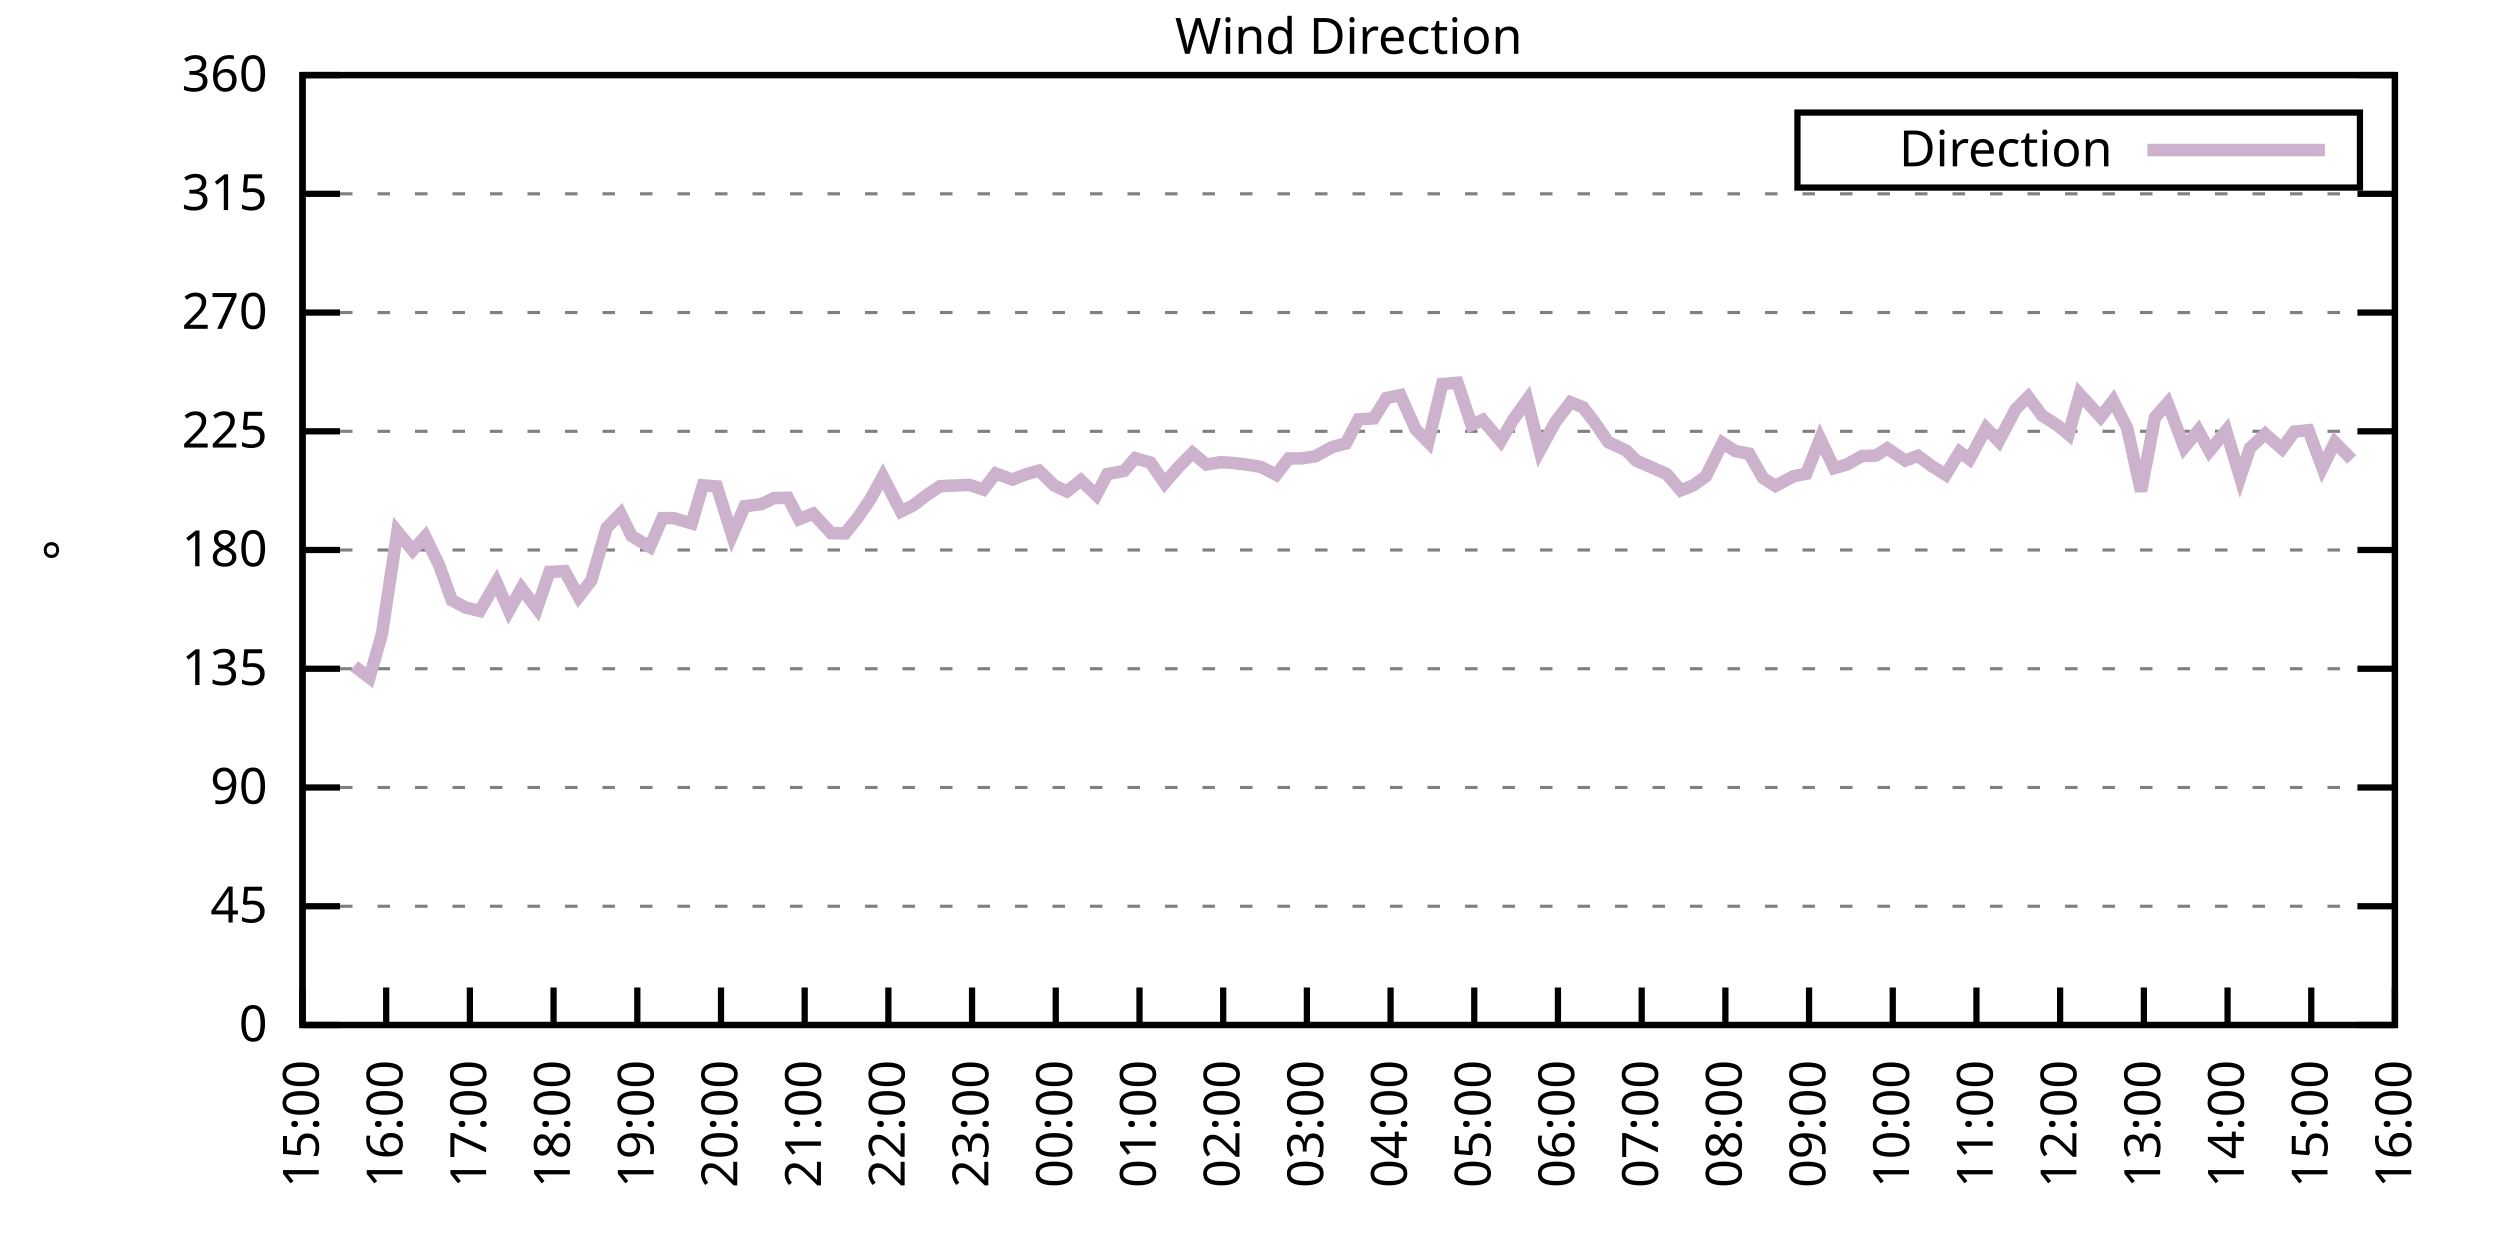
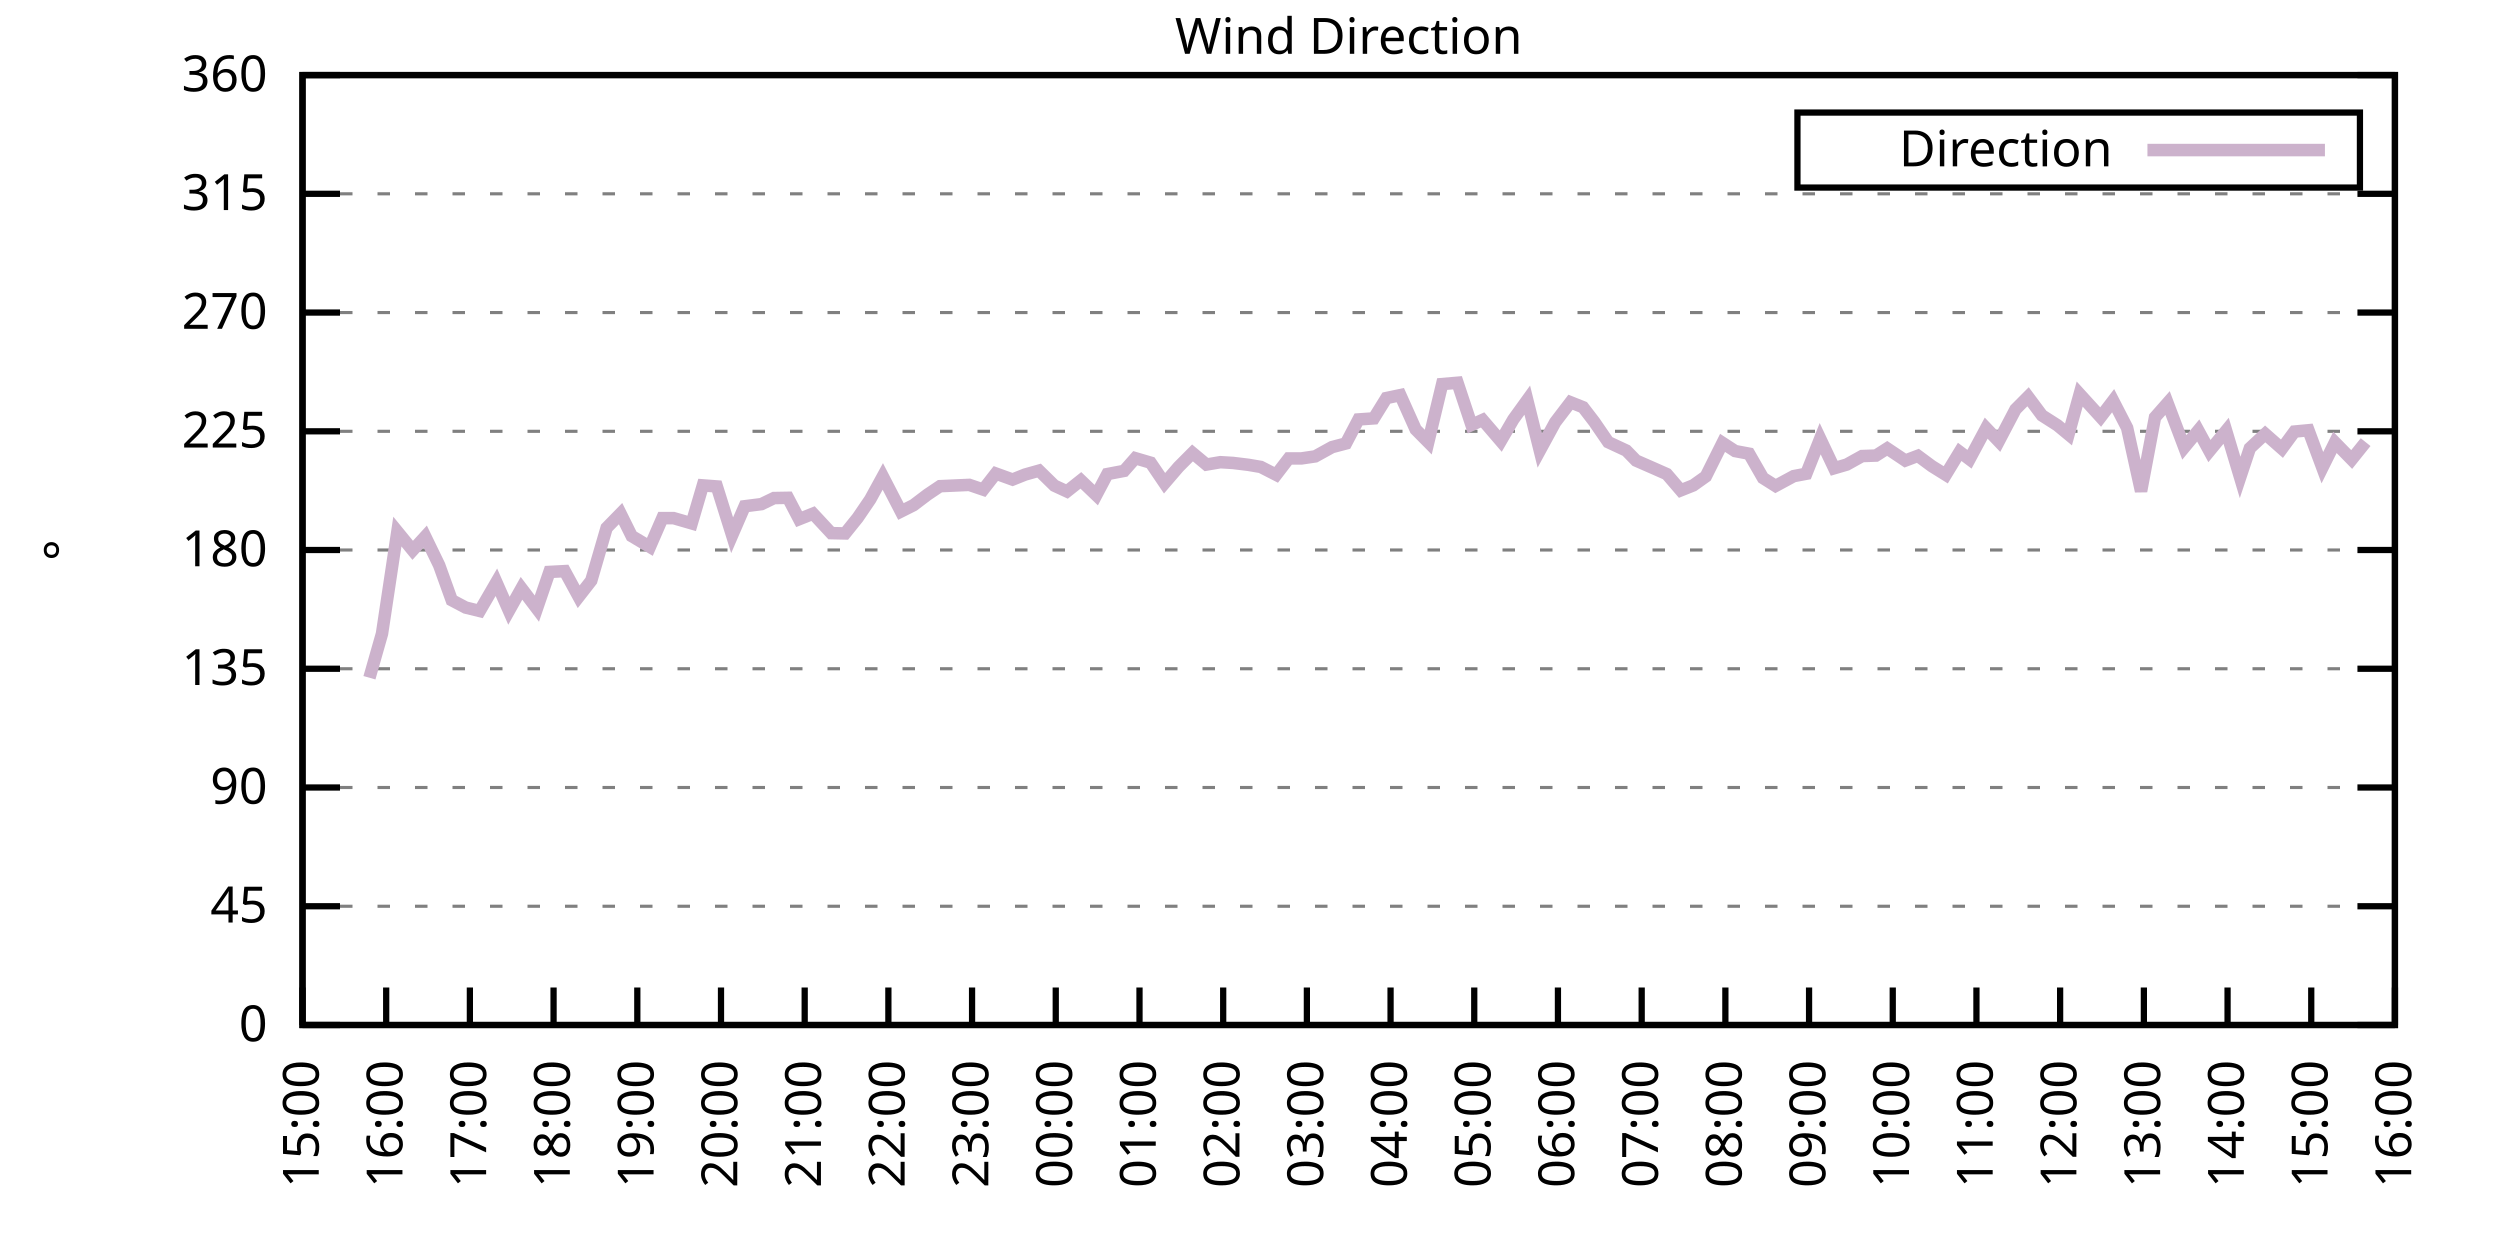
<svg xmlns="http://www.w3.org/2000/svg" xmlns:xlink="http://www.w3.org/1999/xlink" width="400" height="200" viewBox="0 0 400 200">
  <g id="gnuplot_canvas">
    <rect x="0" y="0" width="400" height="200" fill="none" />
    <defs>
      <circle id="gpDot" r="0.5" stroke-width="0.5" stroke="currentColor" />
      <path id="gpPt0" stroke-width="0.333" stroke="currentColor" d="M-1,0 h2 M0,-1 v2" />
      <path id="gpPt1" stroke-width="0.333" stroke="currentColor" d="M-1,-1 L1,1 M1,-1 L-1,1" />
      <path id="gpPt2" stroke-width="0.333" stroke="currentColor" d="M-1,0 L1,0 M0,-1 L0,1 M-1,-1 L1,1 M-1,1 L1,-1" />
      <rect id="gpPt3" stroke-width="0.333" stroke="currentColor" x="-1" y="-1" width="2" height="2" />
      <rect id="gpPt4" stroke-width="0.333" stroke="currentColor" fill="currentColor" x="-1" y="-1" width="2" height="2" />
      <circle id="gpPt5" stroke-width="0.333" stroke="currentColor" cx="0" cy="0" r="1" />
      <use xlink:href="#gpPt5" id="gpPt6" fill="currentColor" stroke="none" />
      <path id="gpPt7" stroke-width="0.333" stroke="currentColor" d="M0,-1.33 L-1.33,0.67 L1.33,0.67 z" />
      <use xlink:href="#gpPt7" id="gpPt8" fill="currentColor" stroke="none" />
      <use xlink:href="#gpPt7" id="gpPt9" stroke="currentColor" transform="rotate(180)" />
      <use xlink:href="#gpPt9" id="gpPt10" fill="currentColor" stroke="none" />
      <use xlink:href="#gpPt3" id="gpPt11" stroke="currentColor" transform="rotate(45)" />
      <use xlink:href="#gpPt11" id="gpPt12" fill="currentColor" stroke="none" />
      <path id="gpPt13" stroke-width="0.333" stroke="currentColor" d="M0,1.330 L1.265,0.411 L0.782,-1.067 L-0.782,-1.076 L-1.265,0.411 z" />
      <use xlink:href="#gpPt13" id="gpPt14" fill="currentColor" stroke="none" />
      <filter id="textbox" filterUnits="objectBoundingBox" x="0" y="0" height="1" width="1">
        <feFlood flood-color="white" flood-opacity="1" result="bgnd" />
        <feComposite in="SourceGraphic" in2="bgnd" operator="atop" />
      </filter>
      <filter id="greybox" filterUnits="objectBoundingBox" x="0" y="0" height="1" width="1">
        <feFlood flood-color="lightgrey" flood-opacity="1" result="grey" />
        <feComposite in="SourceGraphic" in2="grey" operator="atop" />
      </filter>
    </defs>
    <g fill="none" color="white" stroke="currentColor" stroke-width="1.00" stroke-linecap="butt" stroke-linejoin="miter">
</g>
    <g fill="none" color="black" stroke="currentColor" stroke-width="1.00" stroke-linecap="butt" stroke-linejoin="miter">
      <g stroke="none" shape-rendering="crispEdges">
        <polygon fill="rgb(255, 255, 255)" points="48.40,164.00 383.18,164.00 383.18,12.02 48.40,12.02 " />
      </g>
    </g>
    <g fill="none" color="black" stroke="currentColor" stroke-width="1.00" stroke-linecap="butt" stroke-linejoin="miter">
</g>
    <g fill="none" color="black" stroke="black" stroke-width="0.50" stroke-linecap="butt" stroke-linejoin="miter">
</g>
    <g fill="none" color="gray" stroke="currentColor" stroke-width="0.50" stroke-linecap="butt" stroke-linejoin="miter">
      <path stroke="gray" stroke-dasharray="2,4" class="gridline" d="M48.40,164.00 L383.19,164.00  " />
    </g>
    <g fill="none" color="gray" stroke="gray" stroke-width="1.00" stroke-linecap="butt" stroke-linejoin="miter">
</g>
    <g fill="none" color="black" stroke="currentColor" stroke-width="1.00" stroke-linecap="butt" stroke-linejoin="miter">
      <path stroke="black" d="M48.40,164.00 L54.40,164.00 M383.19,164.00 L377.19,164.00  " />
      <g transform="translate(42.80,166.60)" stroke="none" fill="black" font-family="Sans" font-size="8.00" text-anchor="end">
        <text>
          <tspan font-family="Sans"> 0</tspan>
        </text>
      </g>
    </g>
    <g fill="none" color="black" stroke="currentColor" stroke-width="1.00" stroke-linecap="butt" stroke-linejoin="miter">
</g>
    <g fill="none" color="black" stroke="black" stroke-width="0.50" stroke-linecap="butt" stroke-linejoin="miter">
</g>
    <g fill="none" color="gray" stroke="currentColor" stroke-width="0.50" stroke-linecap="butt" stroke-linejoin="miter">
      <path stroke="gray" stroke-dasharray="2,4" class="gridline" d="M48.40,145.00 L383.19,145.00  " />
    </g>
    <g fill="none" color="gray" stroke="gray" stroke-width="1.00" stroke-linecap="butt" stroke-linejoin="miter">
</g>
    <g fill="none" color="black" stroke="currentColor" stroke-width="1.00" stroke-linecap="butt" stroke-linejoin="miter">
      <path stroke="black" d="M48.40,145.00 L54.40,145.00 M383.19,145.00 L377.19,145.00  " />
      <g transform="translate(42.80,147.60)" stroke="none" fill="black" font-family="Sans" font-size="8.00" text-anchor="end">
        <text>
          <tspan font-family="Sans"> 45</tspan>
        </text>
      </g>
    </g>
    <g fill="none" color="black" stroke="currentColor" stroke-width="1.00" stroke-linecap="butt" stroke-linejoin="miter">
</g>
    <g fill="none" color="black" stroke="black" stroke-width="0.50" stroke-linecap="butt" stroke-linejoin="miter">
</g>
    <g fill="none" color="gray" stroke="currentColor" stroke-width="0.50" stroke-linecap="butt" stroke-linejoin="miter">
      <path stroke="gray" stroke-dasharray="2,4" class="gridline" d="M48.40,126.00 L383.19,126.00  " />
    </g>
    <g fill="none" color="gray" stroke="gray" stroke-width="1.00" stroke-linecap="butt" stroke-linejoin="miter">
</g>
    <g fill="none" color="black" stroke="currentColor" stroke-width="1.00" stroke-linecap="butt" stroke-linejoin="miter">
      <path stroke="black" d="M48.40,126.00 L54.40,126.00 M383.19,126.00 L377.19,126.00  " />
      <g transform="translate(42.80,128.60)" stroke="none" fill="black" font-family="Sans" font-size="8.00" text-anchor="end">
        <text>
          <tspan font-family="Sans"> 90</tspan>
        </text>
      </g>
    </g>
    <g fill="none" color="black" stroke="currentColor" stroke-width="1.00" stroke-linecap="butt" stroke-linejoin="miter">
</g>
    <g fill="none" color="black" stroke="black" stroke-width="0.50" stroke-linecap="butt" stroke-linejoin="miter">
</g>
    <g fill="none" color="gray" stroke="currentColor" stroke-width="0.50" stroke-linecap="butt" stroke-linejoin="miter">
      <path stroke="gray" stroke-dasharray="2,4" class="gridline" d="M48.40,107.00 L383.19,107.00  " />
    </g>
    <g fill="none" color="gray" stroke="gray" stroke-width="1.00" stroke-linecap="butt" stroke-linejoin="miter">
</g>
    <g fill="none" color="black" stroke="currentColor" stroke-width="1.00" stroke-linecap="butt" stroke-linejoin="miter">
      <path stroke="black" d="M48.40,107.00 L54.40,107.00 M383.19,107.00 L377.19,107.00  " />
      <g transform="translate(42.80,109.60)" stroke="none" fill="black" font-family="Sans" font-size="8.00" text-anchor="end">
        <text>
          <tspan font-family="Sans"> 135</tspan>
        </text>
      </g>
    </g>
    <g fill="none" color="black" stroke="currentColor" stroke-width="1.00" stroke-linecap="butt" stroke-linejoin="miter">
</g>
    <g fill="none" color="black" stroke="black" stroke-width="0.50" stroke-linecap="butt" stroke-linejoin="miter">
</g>
    <g fill="none" color="gray" stroke="currentColor" stroke-width="0.50" stroke-linecap="butt" stroke-linejoin="miter">
      <path stroke="gray" stroke-dasharray="2,4" class="gridline" d="M48.40,88.00 L383.19,88.00  " />
    </g>
    <g fill="none" color="gray" stroke="gray" stroke-width="1.00" stroke-linecap="butt" stroke-linejoin="miter">
</g>
    <g fill="none" color="black" stroke="currentColor" stroke-width="1.00" stroke-linecap="butt" stroke-linejoin="miter">
      <path stroke="black" d="M48.40,88.00 L54.40,88.00 M383.19,88.00 L377.19,88.00  " />
      <g transform="translate(42.80,90.60)" stroke="none" fill="black" font-family="Sans" font-size="8.00" text-anchor="end">
        <text>
          <tspan font-family="Sans"> 180</tspan>
        </text>
      </g>
    </g>
    <g fill="none" color="black" stroke="currentColor" stroke-width="1.00" stroke-linecap="butt" stroke-linejoin="miter">
</g>
    <g fill="none" color="black" stroke="black" stroke-width="0.50" stroke-linecap="butt" stroke-linejoin="miter">
</g>
    <g fill="none" color="gray" stroke="currentColor" stroke-width="0.50" stroke-linecap="butt" stroke-linejoin="miter">
      <path stroke="gray" stroke-dasharray="2,4" class="gridline" d="M48.40,69.01 L383.19,69.01  " />
    </g>
    <g fill="none" color="gray" stroke="gray" stroke-width="1.00" stroke-linecap="butt" stroke-linejoin="miter">
</g>
    <g fill="none" color="black" stroke="currentColor" stroke-width="1.00" stroke-linecap="butt" stroke-linejoin="miter">
      <path stroke="black" d="M48.40,69.01 L54.40,69.01 M383.19,69.01 L377.19,69.01  " />
      <g transform="translate(42.80,71.61)" stroke="none" fill="black" font-family="Sans" font-size="8.00" text-anchor="end">
        <text>
          <tspan font-family="Sans"> 225</tspan>
        </text>
      </g>
    </g>
    <g fill="none" color="black" stroke="currentColor" stroke-width="1.00" stroke-linecap="butt" stroke-linejoin="miter">
</g>
    <g fill="none" color="black" stroke="black" stroke-width="0.50" stroke-linecap="butt" stroke-linejoin="miter">
</g>
    <g fill="none" color="gray" stroke="currentColor" stroke-width="0.50" stroke-linecap="butt" stroke-linejoin="miter">
      <path stroke="gray" stroke-dasharray="2,4" class="gridline" d="M48.40,50.01 L383.19,50.01  " />
    </g>
    <g fill="none" color="gray" stroke="gray" stroke-width="1.00" stroke-linecap="butt" stroke-linejoin="miter">
</g>
    <g fill="none" color="black" stroke="currentColor" stroke-width="1.00" stroke-linecap="butt" stroke-linejoin="miter">
      <path stroke="black" d="M48.40,50.01 L54.40,50.01 M383.19,50.01 L377.19,50.01  " />
      <g transform="translate(42.80,52.61)" stroke="none" fill="black" font-family="Sans" font-size="8.00" text-anchor="end">
        <text>
          <tspan font-family="Sans"> 270</tspan>
        </text>
      </g>
    </g>
    <g fill="none" color="black" stroke="currentColor" stroke-width="1.00" stroke-linecap="butt" stroke-linejoin="miter">
</g>
    <g fill="none" color="black" stroke="black" stroke-width="0.50" stroke-linecap="butt" stroke-linejoin="miter">
</g>
    <g fill="none" color="gray" stroke="currentColor" stroke-width="0.50" stroke-linecap="butt" stroke-linejoin="miter">
      <path stroke="gray" stroke-dasharray="2,4" class="gridline" d="M48.40,31.01 L383.19,31.01  " />
    </g>
    <g fill="none" color="gray" stroke="gray" stroke-width="1.00" stroke-linecap="butt" stroke-linejoin="miter">
</g>
    <g fill="none" color="black" stroke="currentColor" stroke-width="1.00" stroke-linecap="butt" stroke-linejoin="miter">
      <path stroke="black" d="M48.40,31.01 L54.40,31.01 M383.19,31.01 L377.19,31.01  " />
      <g transform="translate(42.80,33.61)" stroke="none" fill="black" font-family="Sans" font-size="8.00" text-anchor="end">
        <text>
          <tspan font-family="Sans"> 315</tspan>
        </text>
      </g>
    </g>
    <g fill="none" color="black" stroke="currentColor" stroke-width="1.00" stroke-linecap="butt" stroke-linejoin="miter">
</g>
    <g fill="none" color="black" stroke="black" stroke-width="0.50" stroke-linecap="butt" stroke-linejoin="miter">
</g>
    <g fill="none" color="gray" stroke="currentColor" stroke-width="0.50" stroke-linecap="butt" stroke-linejoin="miter">
      <path stroke="gray" stroke-dasharray="2,4" class="gridline" d="M48.40,12.01 L383.19,12.01  " />
    </g>
    <g fill="none" color="gray" stroke="gray" stroke-width="1.00" stroke-linecap="butt" stroke-linejoin="miter">
</g>
    <g fill="none" color="black" stroke="currentColor" stroke-width="1.00" stroke-linecap="butt" stroke-linejoin="miter">
      <path stroke="black" d="M48.40,12.01 L54.40,12.01 M383.19,12.01 L377.19,12.01  " />
      <g transform="translate(42.80,14.61)" stroke="none" fill="black" font-family="Sans" font-size="8.00" text-anchor="end">
        <text>
          <tspan font-family="Sans"> 360</tspan>
        </text>
      </g>
    </g>
    <g fill="none" color="black" stroke="currentColor" stroke-width="1.00" stroke-linecap="butt" stroke-linejoin="miter">
      <path stroke="black" d="M48.40,164.00 L48.40,158.00  " />
      <g transform="translate(51.00,169.60) rotate(270.00)" stroke="none" fill="black" font-family="Sans" font-size="8.00" text-anchor="end">
        <text>
          <tspan font-family="Sans">15:00</tspan>
        </text>
      </g>
    </g>
    <g fill="none" color="black" stroke="currentColor" stroke-width="1.00" stroke-linecap="butt" stroke-linejoin="miter">
      <path stroke="black" d="M61.79,164.00 L61.79,158.00  " />
      <g transform="translate(64.39,169.60) rotate(270.00)" stroke="none" fill="black" font-family="Sans" font-size="8.00" text-anchor="end">
        <text>
          <tspan font-family="Sans">16:00</tspan>
        </text>
      </g>
    </g>
    <g fill="none" color="black" stroke="currentColor" stroke-width="1.00" stroke-linecap="butt" stroke-linejoin="miter">
      <path stroke="black" d="M75.18,164.00 L75.18,158.00  " />
      <g transform="translate(77.78,169.60) rotate(270.00)" stroke="none" fill="black" font-family="Sans" font-size="8.00" text-anchor="end">
        <text>
          <tspan font-family="Sans">17:00</tspan>
        </text>
      </g>
    </g>
    <g fill="none" color="black" stroke="currentColor" stroke-width="1.00" stroke-linecap="butt" stroke-linejoin="miter">
      <path stroke="black" d="M88.57,164.00 L88.57,158.00  " />
      <g transform="translate(91.17,169.60) rotate(270.00)" stroke="none" fill="black" font-family="Sans" font-size="8.00" text-anchor="end">
        <text>
          <tspan font-family="Sans">18:00</tspan>
        </text>
      </g>
    </g>
    <g fill="none" color="black" stroke="currentColor" stroke-width="1.00" stroke-linecap="butt" stroke-linejoin="miter">
      <path stroke="black" d="M101.97,164.00 L101.97,158.00  " />
      <g transform="translate(104.57,169.60) rotate(270.00)" stroke="none" fill="black" font-family="Sans" font-size="8.00" text-anchor="end">
        <text>
          <tspan font-family="Sans">19:00</tspan>
        </text>
      </g>
    </g>
    <g fill="none" color="black" stroke="currentColor" stroke-width="1.00" stroke-linecap="butt" stroke-linejoin="miter">
      <path stroke="black" d="M115.36,164.00 L115.36,158.00  " />
      <g transform="translate(117.96,169.60) rotate(270.00)" stroke="none" fill="black" font-family="Sans" font-size="8.00" text-anchor="end">
        <text>
          <tspan font-family="Sans">20:00</tspan>
        </text>
      </g>
    </g>
    <g fill="none" color="black" stroke="currentColor" stroke-width="1.00" stroke-linecap="butt" stroke-linejoin="miter">
      <path stroke="black" d="M128.75,164.00 L128.75,158.00  " />
      <g transform="translate(131.35,169.60) rotate(270.00)" stroke="none" fill="black" font-family="Sans" font-size="8.00" text-anchor="end">
        <text>
          <tspan font-family="Sans">21:00</tspan>
        </text>
      </g>
    </g>
    <g fill="none" color="black" stroke="currentColor" stroke-width="1.00" stroke-linecap="butt" stroke-linejoin="miter">
      <path stroke="black" d="M142.14,164.00 L142.14,158.00  " />
      <g transform="translate(144.74,169.60) rotate(270.00)" stroke="none" fill="black" font-family="Sans" font-size="8.00" text-anchor="end">
        <text>
          <tspan font-family="Sans">22:00</tspan>
        </text>
      </g>
    </g>
    <g fill="none" color="black" stroke="currentColor" stroke-width="1.00" stroke-linecap="butt" stroke-linejoin="miter">
      <path stroke="black" d="M155.53,164.00 L155.53,158.00  " />
      <g transform="translate(158.13,169.60) rotate(270.00)" stroke="none" fill="black" font-family="Sans" font-size="8.00" text-anchor="end">
        <text>
          <tspan font-family="Sans">23:00</tspan>
        </text>
      </g>
    </g>
    <g fill="none" color="black" stroke="currentColor" stroke-width="1.00" stroke-linecap="butt" stroke-linejoin="miter">
      <path stroke="black" d="M168.92,164.00 L168.92,158.00  " />
      <g transform="translate(171.52,169.60) rotate(270.00)" stroke="none" fill="black" font-family="Sans" font-size="8.00" text-anchor="end">
        <text>
          <tspan font-family="Sans">00:00</tspan>
        </text>
      </g>
    </g>
    <g fill="none" color="black" stroke="currentColor" stroke-width="1.00" stroke-linecap="butt" stroke-linejoin="miter">
      <path stroke="black" d="M182.32,164.00 L182.32,158.00  " />
      <g transform="translate(184.92,169.60) rotate(270.00)" stroke="none" fill="black" font-family="Sans" font-size="8.00" text-anchor="end">
        <text>
          <tspan font-family="Sans">01:00</tspan>
        </text>
      </g>
    </g>
    <g fill="none" color="black" stroke="currentColor" stroke-width="1.00" stroke-linecap="butt" stroke-linejoin="miter">
      <path stroke="black" d="M195.71,164.00 L195.71,158.00  " />
      <g transform="translate(198.31,169.60) rotate(270.00)" stroke="none" fill="black" font-family="Sans" font-size="8.00" text-anchor="end">
        <text>
          <tspan font-family="Sans">02:00</tspan>
        </text>
      </g>
    </g>
    <g fill="none" color="black" stroke="currentColor" stroke-width="1.00" stroke-linecap="butt" stroke-linejoin="miter">
      <path stroke="black" d="M209.10,164.00 L209.10,158.00  " />
      <g transform="translate(211.70,169.60) rotate(270.00)" stroke="none" fill="black" font-family="Sans" font-size="8.00" text-anchor="end">
        <text>
          <tspan font-family="Sans">03:00</tspan>
        </text>
      </g>
    </g>
    <g fill="none" color="black" stroke="currentColor" stroke-width="1.00" stroke-linecap="butt" stroke-linejoin="miter">
      <path stroke="black" d="M222.49,164.00 L222.49,158.00  " />
      <g transform="translate(225.09,169.60) rotate(270.00)" stroke="none" fill="black" font-family="Sans" font-size="8.00" text-anchor="end">
        <text>
          <tspan font-family="Sans">04:00</tspan>
        </text>
      </g>
    </g>
    <g fill="none" color="black" stroke="currentColor" stroke-width="1.00" stroke-linecap="butt" stroke-linejoin="miter">
      <path stroke="black" d="M235.88,164.00 L235.88,158.00  " />
      <g transform="translate(238.48,169.60) rotate(270.00)" stroke="none" fill="black" font-family="Sans" font-size="8.00" text-anchor="end">
        <text>
          <tspan font-family="Sans">05:00</tspan>
        </text>
      </g>
    </g>
    <g fill="none" color="black" stroke="currentColor" stroke-width="1.00" stroke-linecap="butt" stroke-linejoin="miter">
      <path stroke="black" d="M249.27,164.00 L249.27,158.00  " />
      <g transform="translate(251.87,169.60) rotate(270.00)" stroke="none" fill="black" font-family="Sans" font-size="8.00" text-anchor="end">
        <text>
          <tspan font-family="Sans">06:00</tspan>
        </text>
      </g>
    </g>
    <g fill="none" color="black" stroke="currentColor" stroke-width="1.00" stroke-linecap="butt" stroke-linejoin="miter">
      <path stroke="black" d="M262.67,164.00 L262.67,158.00  " />
      <g transform="translate(265.27,169.60) rotate(270.00)" stroke="none" fill="black" font-family="Sans" font-size="8.00" text-anchor="end">
        <text>
          <tspan font-family="Sans">07:00</tspan>
        </text>
      </g>
    </g>
    <g fill="none" color="black" stroke="currentColor" stroke-width="1.00" stroke-linecap="butt" stroke-linejoin="miter">
      <path stroke="black" d="M276.06,164.00 L276.06,158.00  " />
      <g transform="translate(278.66,169.60) rotate(270.00)" stroke="none" fill="black" font-family="Sans" font-size="8.00" text-anchor="end">
        <text>
          <tspan font-family="Sans">08:00</tspan>
        </text>
      </g>
    </g>
    <g fill="none" color="black" stroke="currentColor" stroke-width="1.00" stroke-linecap="butt" stroke-linejoin="miter">
      <path stroke="black" d="M289.45,164.00 L289.45,158.00  " />
      <g transform="translate(292.05,169.60) rotate(270.00)" stroke="none" fill="black" font-family="Sans" font-size="8.00" text-anchor="end">
        <text>
          <tspan font-family="Sans">09:00</tspan>
        </text>
      </g>
    </g>
    <g fill="none" color="black" stroke="currentColor" stroke-width="1.00" stroke-linecap="butt" stroke-linejoin="miter">
      <path stroke="black" d="M302.84,164.00 L302.84,158.00  " />
      <g transform="translate(305.44,169.60) rotate(270.00)" stroke="none" fill="black" font-family="Sans" font-size="8.00" text-anchor="end">
        <text>
          <tspan font-family="Sans">10:00</tspan>
        </text>
      </g>
    </g>
    <g fill="none" color="black" stroke="currentColor" stroke-width="1.00" stroke-linecap="butt" stroke-linejoin="miter">
      <path stroke="black" d="M316.23,164.00 L316.23,158.00  " />
      <g transform="translate(318.83,169.60) rotate(270.00)" stroke="none" fill="black" font-family="Sans" font-size="8.00" text-anchor="end">
        <text>
          <tspan font-family="Sans">11:00</tspan>
        </text>
      </g>
    </g>
    <g fill="none" color="black" stroke="currentColor" stroke-width="1.00" stroke-linecap="butt" stroke-linejoin="miter">
      <path stroke="black" d="M329.62,164.00 L329.62,158.00  " />
      <g transform="translate(332.22,169.60) rotate(270.00)" stroke="none" fill="black" font-family="Sans" font-size="8.00" text-anchor="end">
        <text>
          <tspan font-family="Sans">12:00</tspan>
        </text>
      </g>
    </g>
    <g fill="none" color="black" stroke="currentColor" stroke-width="1.00" stroke-linecap="butt" stroke-linejoin="miter">
      <path stroke="black" d="M343.02,164.00 L343.02,158.00  " />
      <g transform="translate(345.62,169.60) rotate(270.00)" stroke="none" fill="black" font-family="Sans" font-size="8.00" text-anchor="end">
        <text>
          <tspan font-family="Sans">13:00</tspan>
        </text>
      </g>
    </g>
    <g fill="none" color="black" stroke="currentColor" stroke-width="1.00" stroke-linecap="butt" stroke-linejoin="miter">
      <path stroke="black" d="M356.41,164.00 L356.41,158.00  " />
      <g transform="translate(359.01,169.60) rotate(270.00)" stroke="none" fill="black" font-family="Sans" font-size="8.00" text-anchor="end">
        <text>
          <tspan font-family="Sans">14:00</tspan>
        </text>
      </g>
    </g>
    <g fill="none" color="black" stroke="currentColor" stroke-width="1.00" stroke-linecap="butt" stroke-linejoin="miter">
      <path stroke="black" d="M369.80,164.00 L369.80,158.00  " />
      <g transform="translate(372.40,169.60) rotate(270.00)" stroke="none" fill="black" font-family="Sans" font-size="8.00" text-anchor="end">
        <text>
          <tspan font-family="Sans">15:00</tspan>
        </text>
      </g>
    </g>
    <g fill="none" color="black" stroke="currentColor" stroke-width="1.00" stroke-linecap="butt" stroke-linejoin="miter">
      <path stroke="black" d="M383.19,164.00 L383.19,158.00  " />
      <g transform="translate(385.79,169.60) rotate(270.00)" stroke="none" fill="black" font-family="Sans" font-size="8.00" text-anchor="end">
        <text>
          <tspan font-family="Sans">16:00</tspan>
        </text>
      </g>
    </g>
    <g fill="none" color="black" stroke="currentColor" stroke-width="1.00" stroke-linecap="butt" stroke-linejoin="miter">
</g>
    <g fill="none" color="black" stroke="currentColor" stroke-width="1.00" stroke-linecap="butt" stroke-linejoin="miter">
      <path stroke="black" d="M48.40,12.01 L48.40,164.00 L383.19,164.00 L383.19,12.01 L48.40,12.01 Z  " />
    </g>
    <g fill="none" color="black" stroke="currentColor" stroke-width="1.00" stroke-linecap="butt" stroke-linejoin="miter">
</g>
    <g fill="none" color="black" stroke="currentColor" stroke-width="1.00" stroke-linecap="butt" stroke-linejoin="miter">
      <path stroke="black" d="M287.59,30.01 L287.59,18.01 L377.59,18.01 L377.59,30.01 L287.59,30.01 Z  " />
    </g>
    <g id="Wind_direction_plot_1">
      <g fill="none" color="white" stroke="black" stroke-width="2.00" stroke-linecap="butt" stroke-linejoin="miter">
</g>
      <g fill="none" color="black" stroke="currentColor" stroke-width="2.00" stroke-linecap="butt" stroke-linejoin="miter">
        <g transform="translate(337.99,26.61)" stroke="none" fill="black" font-family="Sans" font-size="8.00" text-anchor="end">
          <text>
            <tspan font-family="Sans">Direction</tspan>
          </text>
        </g>
      </g>
      <g fill="none" color="black" stroke="currentColor" stroke-width="2.00" stroke-linecap="butt" stroke-linejoin="miter">
-         <path stroke="rgb(204, 178, 204)" d="M343.59,24.01 L371.99,24.01 M56.66,106.58 L59.11,108.44 L61.12,101.39 L63.58,85.05 L66.03,88.05 L68.04,85.85   L70.27,90.45 L72.28,96.03 L74.51,97.21 L76.75,97.76 L79.42,93.16 L81.43,97.72 L83.44,94.13 L85.90,97.38   L87.91,91.51 L90.36,91.38 L92.59,95.48 L94.60,92.90 L97.06,84.46 L99.29,82.18 L101.07,85.77 L103.98,87.50   L105.98,82.90 L107.77,82.90 L110.67,83.74 L112.46,77.66 L114.69,77.83 L117.14,85.64 L119.15,81.00 L121.83,80.66   L123.84,79.69 L126.07,79.65 L127.86,83.07 L130.09,82.18 L132.99,85.30 L135.22,85.35 L137.23,82.85 L139.24,79.90   L141.25,76.23 L144.15,81.84 L146.16,80.83 L148.39,79.14 L150.40,77.79 L155.09,77.58 L157.32,78.34 L159.33,75.76   L162.01,76.73 L164.01,75.93 L166.25,75.30 L168.70,77.70 L170.71,78.63 L172.94,76.86 L175.40,79.22 L177.18,75.85   L179.86,75.34 L181.65,73.31 L184.10,74.03 L186.33,77.32 L188.57,74.71 L190.80,72.47 L193.03,74.33 L195.26,73.95   L197.27,74.07 L199.73,74.37 L201.73,74.71 L204.19,75.97 L206.20,73.35 L208.21,73.35 L210.44,73.02 L213.12,71.54   L215.35,70.95 L217.36,67.11 L219.81,66.94 L221.82,63.69 L224.05,63.22 L226.51,68.71 L228.52,70.74 L230.75,61.45   L233.20,61.24 L235.44,67.99 L237.22,67.19 L240.12,70.57 L242.13,67.11 L244.36,64.02 L246.37,72.09 L248.83,67.57   L251.28,64.36 L253.29,65.16 L255.08,67.49 L257.31,70.74 L260.21,72.09 L261.77,73.69 L264.67,74.96 L266.68,75.85   L268.92,78.46 L270.92,77.66 L272.93,76.23 L275.61,70.86 L277.62,72.17 L279.85,72.59 L282.08,76.48 L284.09,77.75   L286.99,76.18 L289.00,75.80 L291.23,70.19 L293.47,74.92 L295.48,74.33 L297.93,72.97 L300.16,72.89 L301.95,71.75   L304.85,73.69 L306.86,72.93 L309.09,74.58 L311.32,75.97 L313.55,72.30 L315.12,73.48 L317.79,68.50 L319.80,70.61   L322.48,65.50 L324.49,63.48 L326.72,66.47 L329.18,68.04 L330.96,69.51 L332.75,63.05 L336.10,66.73 L338.10,64.11   L340.34,68.46 L342.57,78.59 L344.80,66.77 L346.81,64.49 L349.49,71.58 L351.72,68.88 L353.51,72.17 L356.18,68.92   L358.42,76.39 L359.98,71.71 L362.43,69.43 L365.11,71.79 L367.12,69.05 L369.35,68.84 L371.58,74.83 L373.59,70.78   L376.27,73.52  " />
+         <path stroke="rgb(204, 178, 204)" d="M343.59,24.01 L371.99,24.01 M59.11,108.44 L61.12,101.39 L63.58,85.05 L66.03,88.05 L68.04,85.85 L70.27,90.45   L72.28,96.03 L74.51,97.21 L76.75,97.76 L79.42,93.16 L81.43,97.72 L83.44,94.13 L85.90,97.38 L87.91,91.51   L90.36,91.38 L92.59,95.48 L94.60,92.90 L97.06,84.46 L99.29,82.18 L101.07,85.77 L103.98,87.50 L105.98,82.90   L107.77,82.90 L110.67,83.74 L112.46,77.66 L114.69,77.83 L117.14,85.64 L119.15,81.00 L121.83,80.66 L123.84,79.69   L126.07,79.65 L127.86,83.07 L130.09,82.18 L132.99,85.30 L135.22,85.35 L137.23,82.85 L139.24,79.90 L141.25,76.23   L144.15,81.84 L146.16,80.83 L148.39,79.14 L150.40,77.79 L155.09,77.58 L157.32,78.34 L159.33,75.76 L162.01,76.73   L164.01,75.93 L166.25,75.30 L168.70,77.70 L170.71,78.63 L172.94,76.86 L175.40,79.22 L177.18,75.85 L179.86,75.34   L181.65,73.31 L184.10,74.03 L186.33,77.32 L188.57,74.71 L190.80,72.47 L193.03,74.33 L195.26,73.95 L197.27,74.07   L199.73,74.37 L201.73,74.71 L204.19,75.97 L206.20,73.35 L208.21,73.35 L210.44,73.02 L213.12,71.54 L215.35,70.95   L217.36,67.11 L219.81,66.94 L221.82,63.69 L224.05,63.22 L226.51,68.71 L228.52,70.74 L230.75,61.45 L233.20,61.24   L235.44,67.99 L237.22,67.19 L240.12,70.57 L242.13,67.11 L244.36,64.02 L246.37,72.09 L248.83,67.57 L251.28,64.36   L253.29,65.16 L255.08,67.49 L257.31,70.74 L260.21,72.09 L261.77,73.69 L264.67,74.96 L266.68,75.85 L268.92,78.46   L270.92,77.66 L272.93,76.23 L275.61,70.86 L277.62,72.17 L279.85,72.59 L282.08,76.48 L284.09,77.75 L286.99,76.18   L289.00,75.80 L291.23,70.19 L293.47,74.92 L295.48,74.33 L297.93,72.97 L300.16,72.89 L301.95,71.75 L304.85,73.69   L306.86,72.93 L309.09,74.58 L311.32,75.97 L313.55,72.30 L315.12,73.48 L317.79,68.50 L319.80,70.61 L322.48,65.50   L324.49,63.48 L326.72,66.47 L329.18,68.04 L330.96,69.51 L332.75,63.05 L336.10,66.73 L338.10,64.11 L340.34,68.46   L342.57,78.59 L344.80,66.77 L346.81,64.49 L349.49,71.58 L351.72,68.88 L353.51,72.17 L356.18,68.92 L358.42,76.39   L359.98,71.71 L362.43,69.43 L365.11,71.79 L367.12,69.05 L369.35,68.84 L371.58,74.83 L373.59,70.78 L376.27,73.52   L378.50,70.74  " />
      </g>
    </g>
    <g fill="none" color="black" stroke="currentColor" stroke-width="2.00" stroke-linecap="butt" stroke-linejoin="miter">
</g>
    <g fill="none" color="black" stroke="black" stroke-width="1.00" stroke-linecap="butt" stroke-linejoin="miter">
</g>
    <g fill="none" color="black" stroke="currentColor" stroke-width="1.00" stroke-linecap="butt" stroke-linejoin="miter">
      <path stroke="black" d="M48.40,12.01 L48.40,164.00 L383.19,164.00 L383.19,12.01 L48.40,12.01 Z  " />
      <g transform="translate(12.80,88.01) rotate(270.00)" stroke="none" fill="black" font-family="Sans" font-size="8.00" text-anchor="middle">
        <text>
          <tspan font-family="Sans">°</tspan>
        </text>
      </g>
    </g>
    <g fill="none" color="black" stroke="currentColor" stroke-width="1.00" stroke-linecap="butt" stroke-linejoin="miter">
</g>
    <g fill="none" color="black" stroke="currentColor" stroke-width="1.00" stroke-linecap="butt" stroke-linejoin="miter">
      <g transform="translate(215.79,8.61)" stroke="none" fill="black" font-family="Sans" font-size="8.00" text-anchor="middle">
        <text>
          <tspan font-family="Sans">Wind Direction</tspan>
        </text>
      </g>
    </g>
    <g fill="none" color="black" stroke="currentColor" stroke-width="1.00" stroke-linecap="butt" stroke-linejoin="miter">
</g>
  </g>
</svg>
